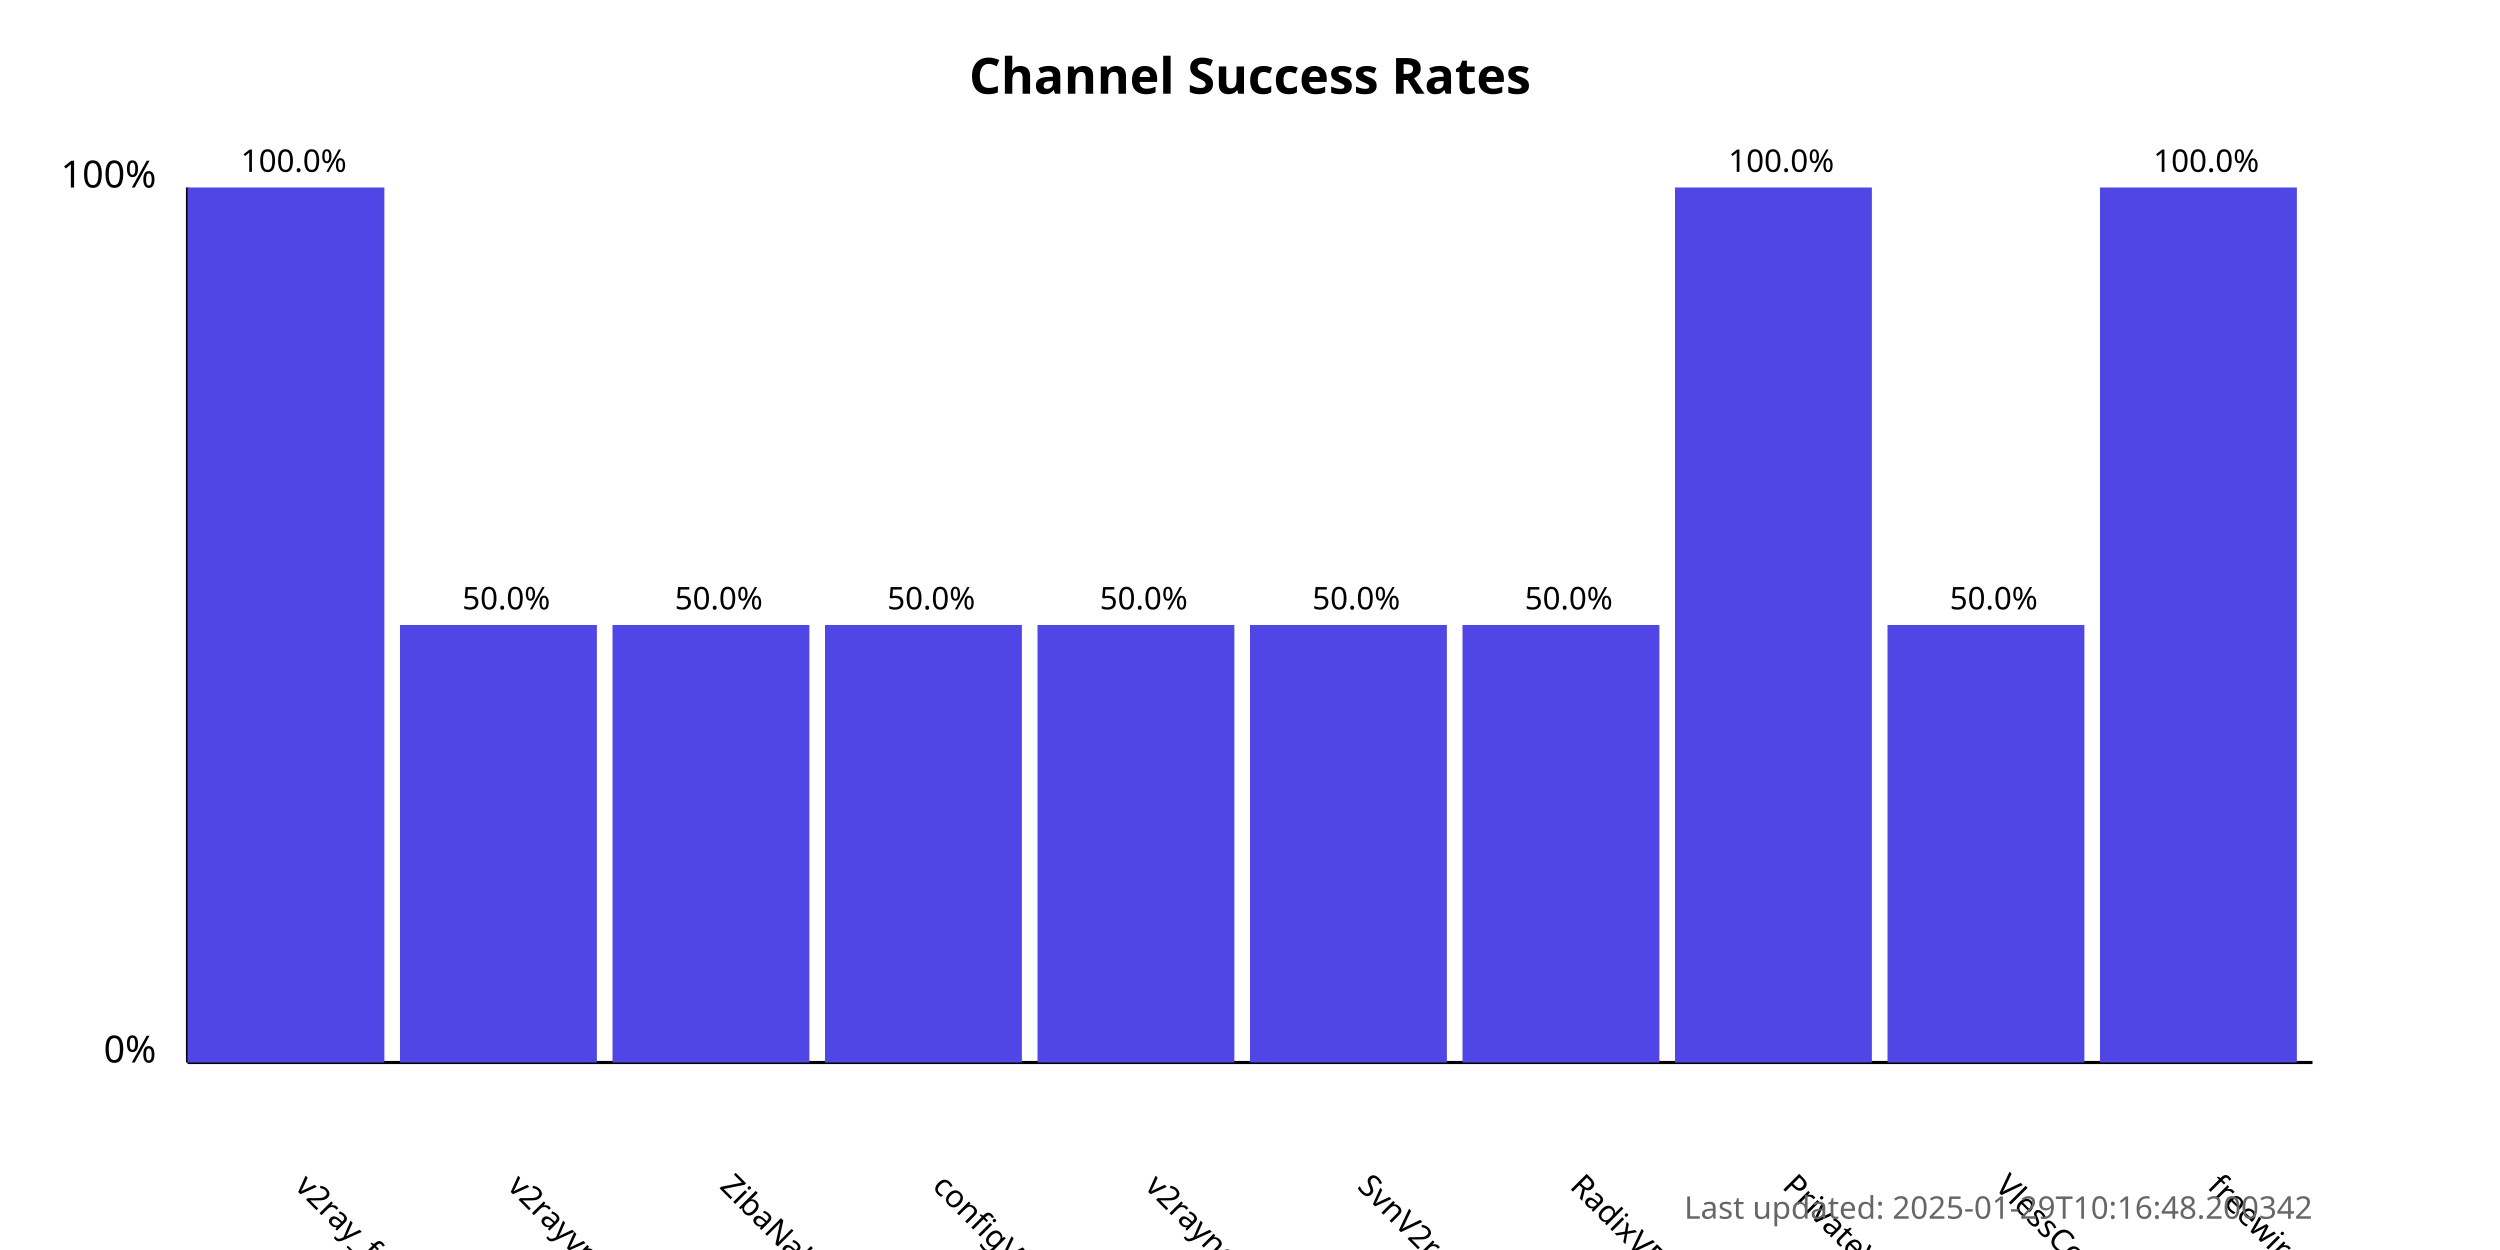
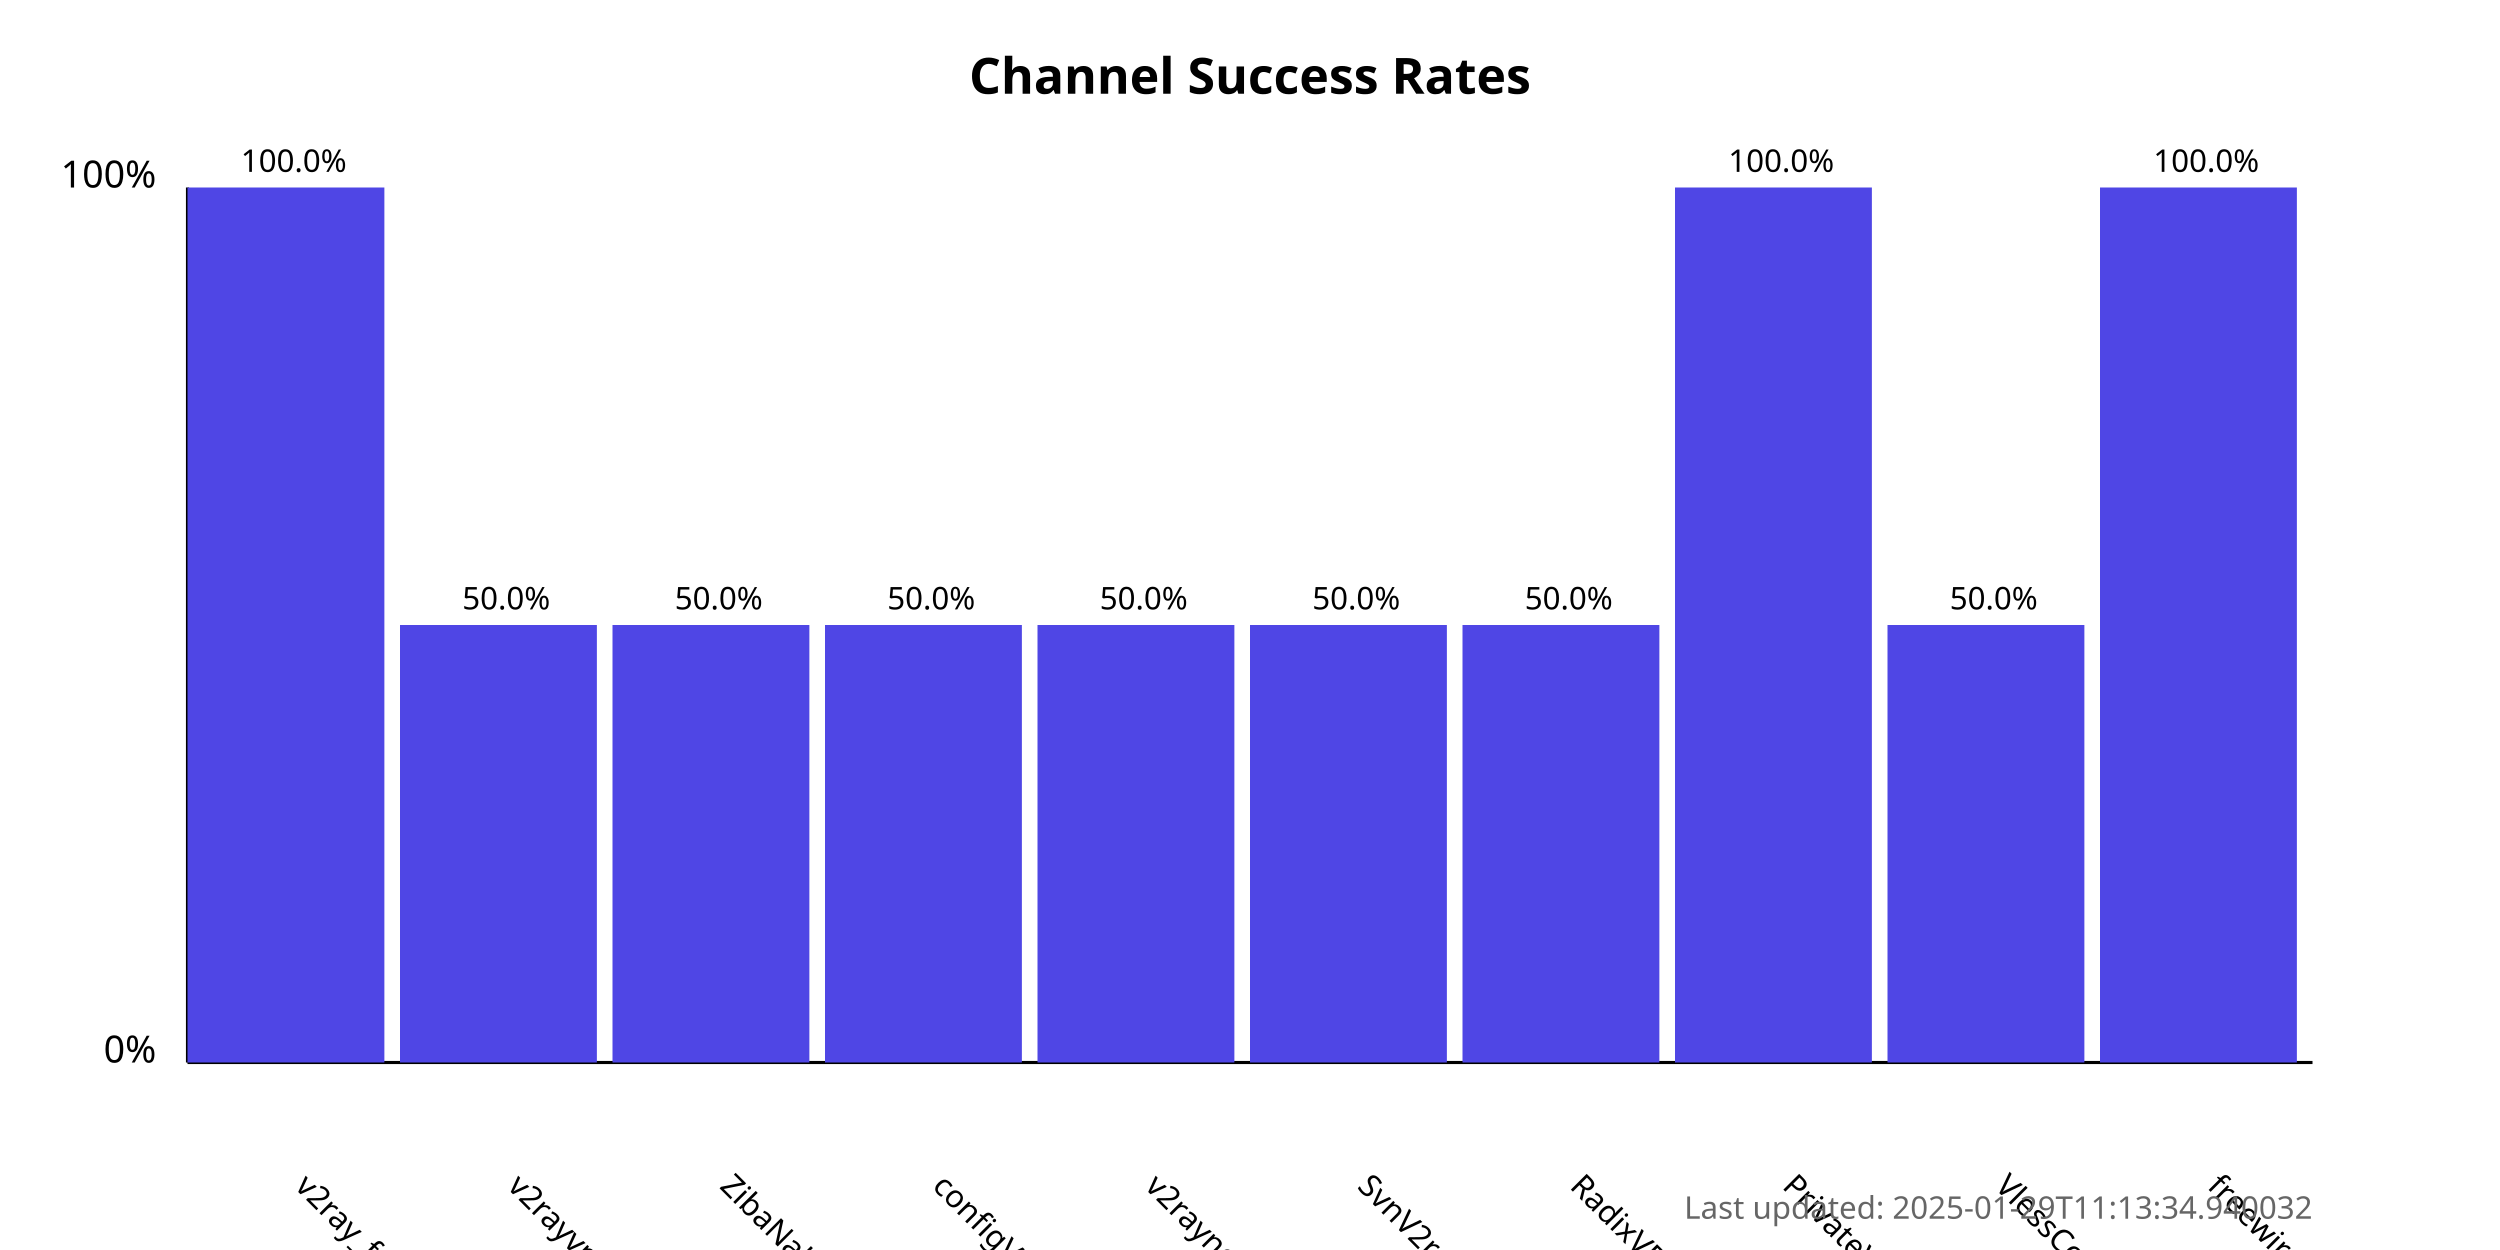
<svg xmlns="http://www.w3.org/2000/svg" width="800" height="400">
  <style>
            .chart-title { font: bold 16px sans-serif; }
            .axis-label { font: 12px sans-serif; }
            .tick-label { font: 10px sans-serif; }
            .bar { fill: #4f46e5; }
            .bar:hover { fill: #6366f1; }
            .timestamp { font: 10px sans-serif; fill: #666; }
        </style>
  <text x="400.0" y="30" text-anchor="middle" class="chart-title">
            Channel Success Rates
        </text>
  <line x1="60" y1="340" x2="60" y2="60" stroke="black" stroke-width="1" />
  <line x1="60" y1="340" x2="740" y2="340" stroke="black" stroke-width="1" />
  <text x="50" y="340" text-anchor="end" class="axis-label">0%</text>
  <text x="50" y="60" text-anchor="end" class="axis-label">100%</text>
  <g>
    <rect x="60" y="60.0" width="63.0" height="280.0" class="bar" />
    <text x="94.0" y="380" transform="rotate(45, 94.0, 380)" text-anchor="start" class="tick-label">
                v2ray_free_conf
            </text>
    <text x="94.0" y="55.0" text-anchor="middle" class="tick-label">
                100.0%
            </text>
  </g>
  <g>
    <rect x="128.0" y="200.0" width="63.0" height="140.0" class="bar" />
    <text x="162.0" y="380" transform="rotate(45, 162.0, 380)" text-anchor="start" class="tick-label">
                v2rayvpno
            </text>
    <text x="162.0" y="195.0" text-anchor="middle" class="tick-label">
                50.0%
            </text>
  </g>
  <g>
    <rect x="196.0" y="200.0" width="63.0" height="140.0" class="bar" />
    <text x="230.0" y="380" transform="rotate(45, 230.0, 380)" text-anchor="start" class="tick-label">
                ZibaNabz
            </text>
    <text x="230.0" y="195.0" text-anchor="middle" class="tick-label">
                50.0%
            </text>
  </g>
  <g>
    <rect x="264.0" y="200.0" width="63.0" height="140.0" class="bar" />
    <text x="298.0" y="380" transform="rotate(45, 298.0, 380)" text-anchor="start" class="tick-label">
                configV2rayForFree
            </text>
    <text x="298.0" y="195.0" text-anchor="middle" class="tick-label">
                50.0%
            </text>
  </g>
  <g>
    <rect x="332.0" y="200.0" width="63.0" height="140.0" class="bar" />
    <text x="366.0" y="380" transform="rotate(45, 366.0, 380)" text-anchor="start" class="tick-label">
                v2rayngvpn
            </text>
    <text x="366.0" y="195.0" text-anchor="middle" class="tick-label">
                50.0%
            </text>
  </g>
  <g>
    <rect x="400.0" y="200.0" width="63.0" height="140.0" class="bar" />
    <text x="434.0" y="380" transform="rotate(45, 434.0, 380)" text-anchor="start" class="tick-label">
                SvnV2ray
            </text>
    <text x="434.0" y="195.0" text-anchor="middle" class="tick-label">
                50.0%
            </text>
  </g>
  <g>
    <rect x="468.0" y="200.0" width="63.0" height="140.0" class="bar" />
    <text x="502.0" y="380" transform="rotate(45, 502.0, 380)" text-anchor="start" class="tick-label">
                RadixVPN
            </text>
    <text x="502.0" y="195.0" text-anchor="middle" class="tick-label">
                50.0%
            </text>
  </g>
  <g>
    <rect x="536.0" y="60.0" width="63.0" height="280.0" class="bar" />
    <text x="570.0" y="380" transform="rotate(45, 570.0, 380)" text-anchor="start" class="tick-label">
                PrivateVPNs
            </text>
    <text x="570.0" y="55.0" text-anchor="middle" class="tick-label">
                100.0%
            </text>
  </g>
  <g>
    <rect x="604.0" y="200.0" width="63.0" height="140.0" class="bar" />
    <text x="638.0" y="380" transform="rotate(45, 638.0, 380)" text-anchor="start" class="tick-label">
                VlessConfig
            </text>
    <text x="638.0" y="195.0" text-anchor="middle" class="tick-label">
                50.0%
            </text>
  </g>
  <g>
    <rect x="672.0" y="60.0" width="63.0" height="280.0" class="bar" />
    <text x="706.0" y="380" transform="rotate(45, 706.0, 380)" text-anchor="start" class="tick-label">
                freewireguard
            </text>
    <text x="706.0" y="55.0" text-anchor="middle" class="tick-label">
                100.0%
            </text>
  </g>
  <text x="740" y="390" text-anchor="end" class="timestamp">
-             Last updated: 2025-01-29T10:16:48.200342
+             Last updated: 2025-01-29T11:13:34.940032
        </text>
</svg>
